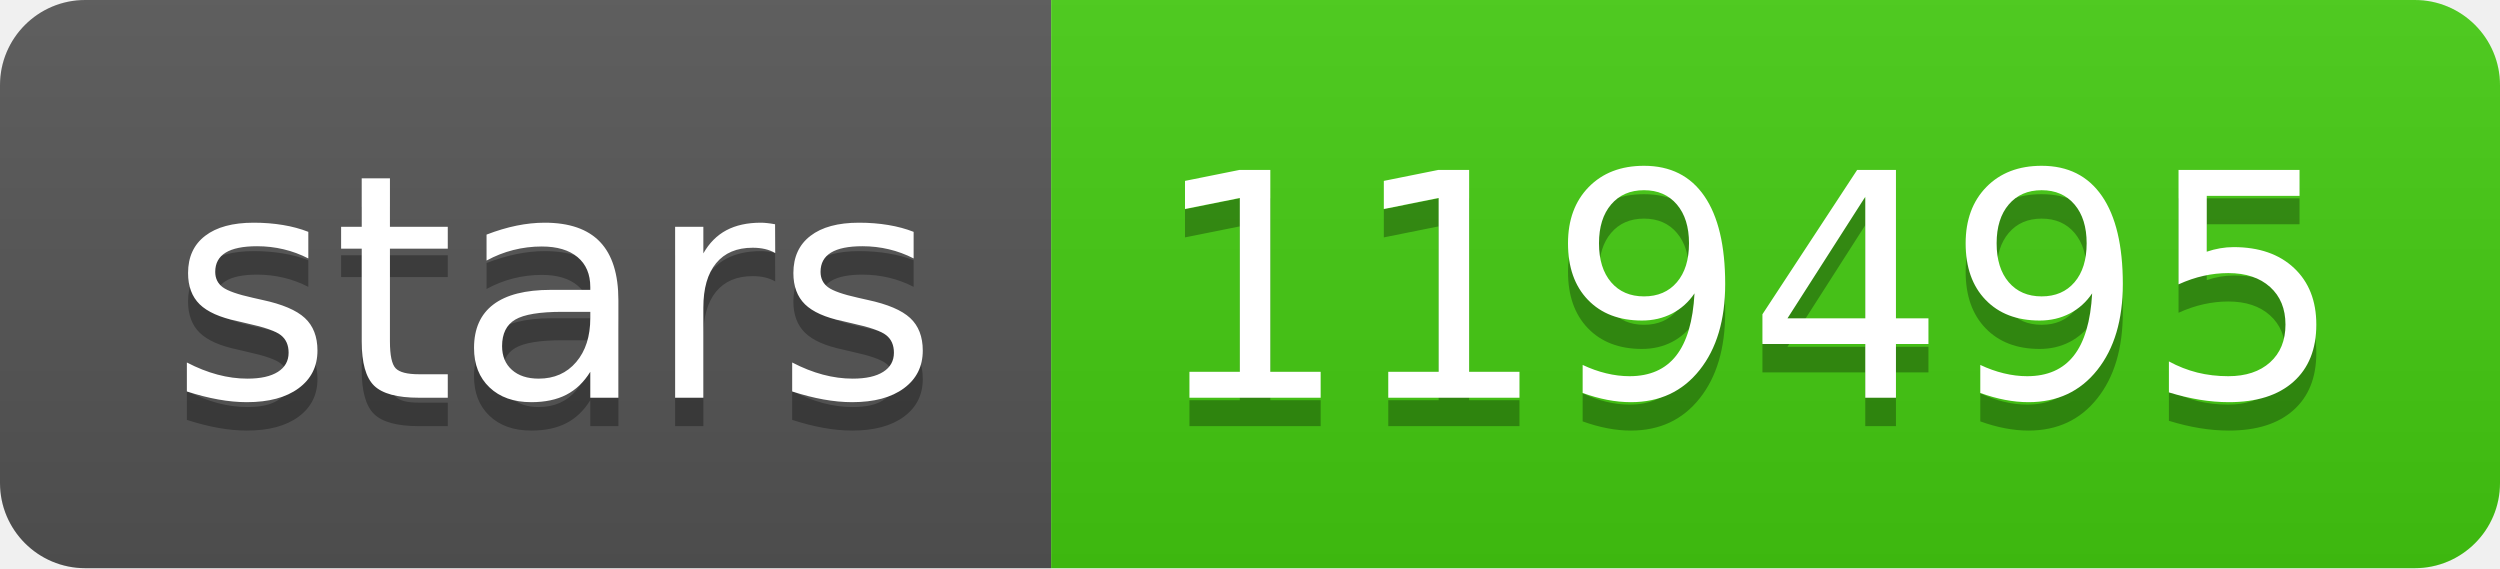
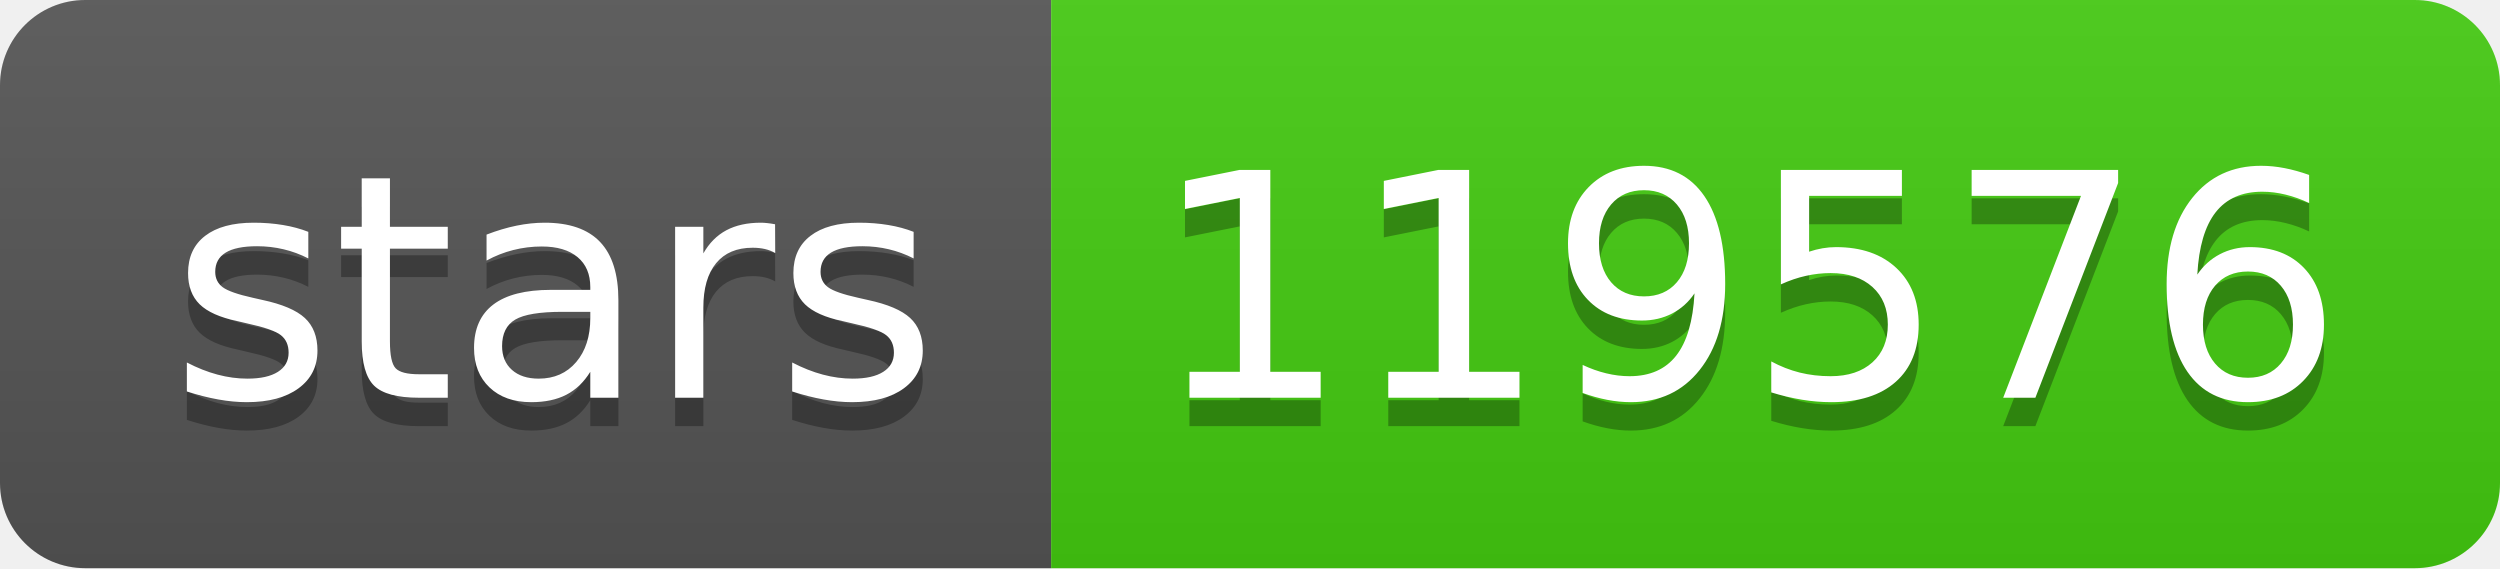
- <svg xmlns="http://www.w3.org/2000/svg" width="88" height="20" role="img" aria-label="stars: 119495">
+ <svg xmlns="http://www.w3.org/2000/svg" width="88" height="20" role="img" aria-label="stars: 119576">
  <linearGradient id="s" x2="0" y2="100%">
    <stop offset="0" stop-color="#bbb" stop-opacity=".1" />
    <stop offset="1" stop-opacity=".1" />
  </linearGradient>
  <clipPath id="r">
    <rect width="88" height="20" rx="3" fill="#fff" />
  </clipPath>
  <g clip-path="url(#r)">
    <rect width="37" height="20" fill="#555" />
    <rect x="37" width="51" height="20" fill="#4c1" />
    <rect width="88" height="20" fill="url(#s)" />
  </g>
  <g fill="#fff" text-anchor="middle" font-family="Verdana,Geneva,DejaVu Sans,sans-serif" text-rendering="geometricPrecision" font-size="110">
    <text aria-hidden="true" x="195" y="150" fill="#010101" fill-opacity=".3" transform="scale(.1)" textLength="270">stars</text>
    <text x="195" y="140" transform="scale(.1)" fill="#fff" textLength="270">stars</text>
-     <text aria-hidden="true" x="615" y="150" fill="#010101" fill-opacity=".3" transform="scale(.1)" textLength="410">119495</text>
-     <text x="615" y="140" transform="scale(.1)" fill="#fff" textLength="410">119495</text>
+     <text aria-hidden="true" x="615" y="150" fill="#010101" fill-opacity=".3" transform="scale(.1)" textLength="410">119576</text>
+     <text x="615" y="140" transform="scale(.1)" fill="#fff" textLength="410">119576</text>
  </g>
</svg>
